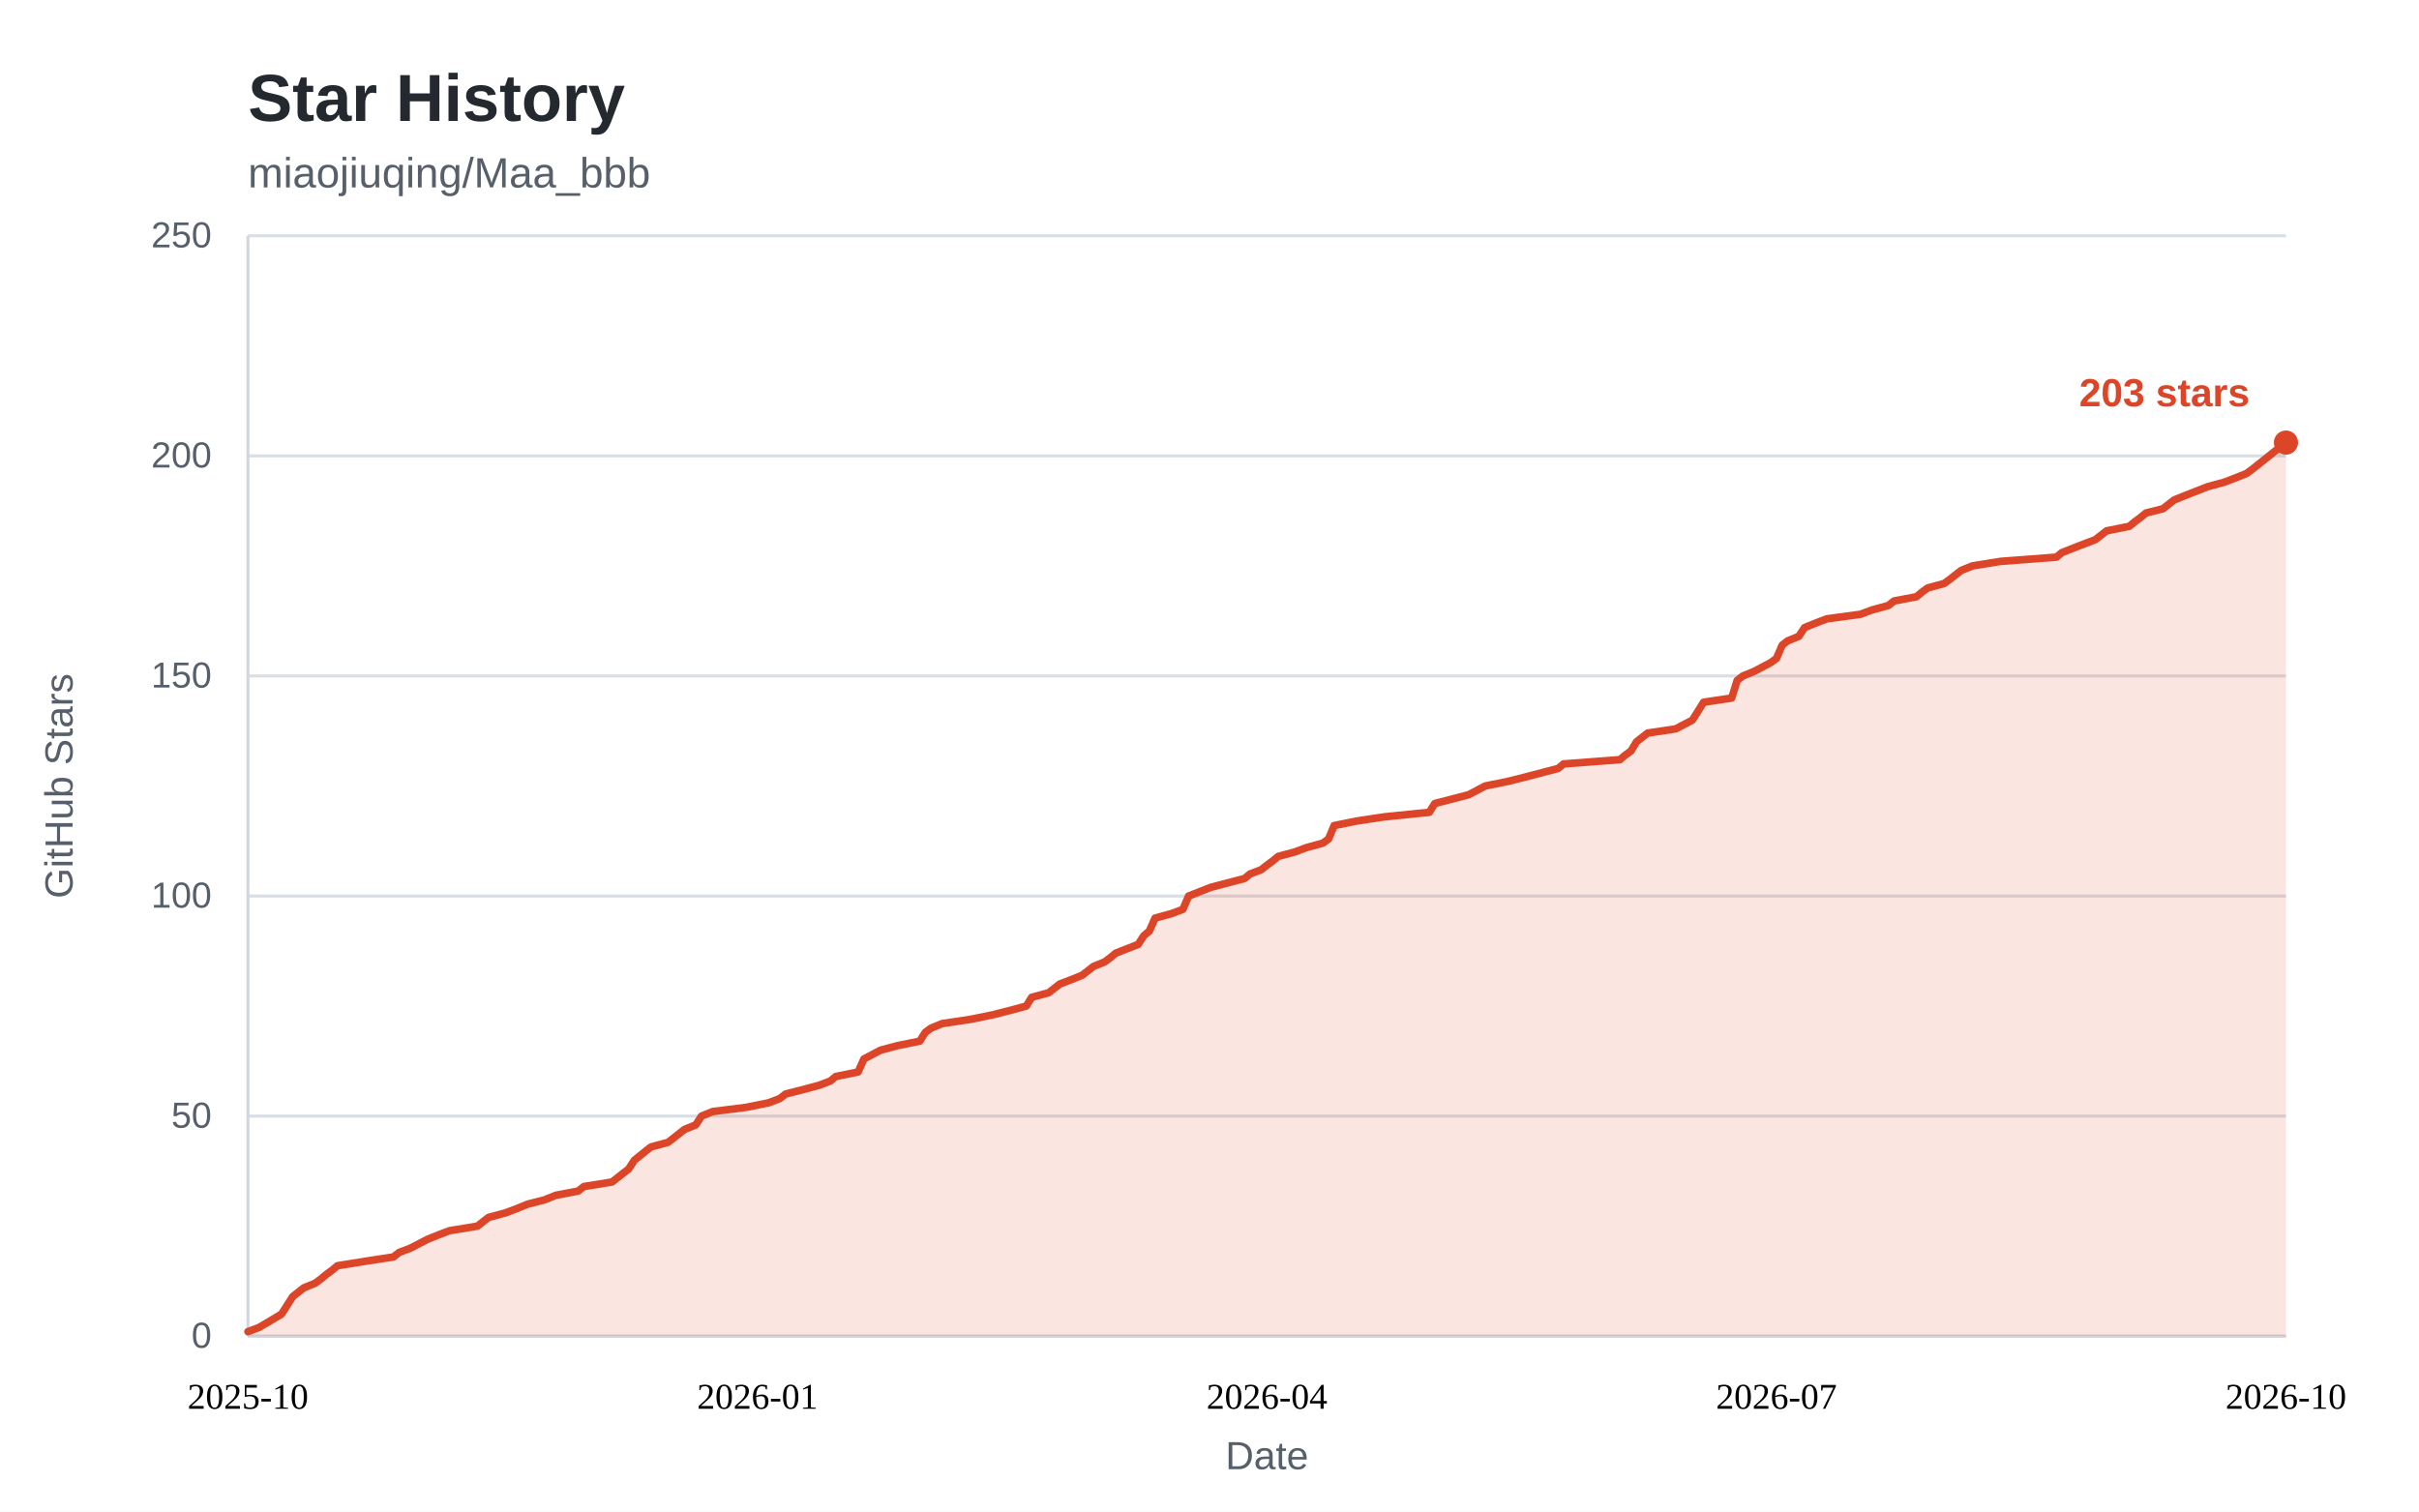
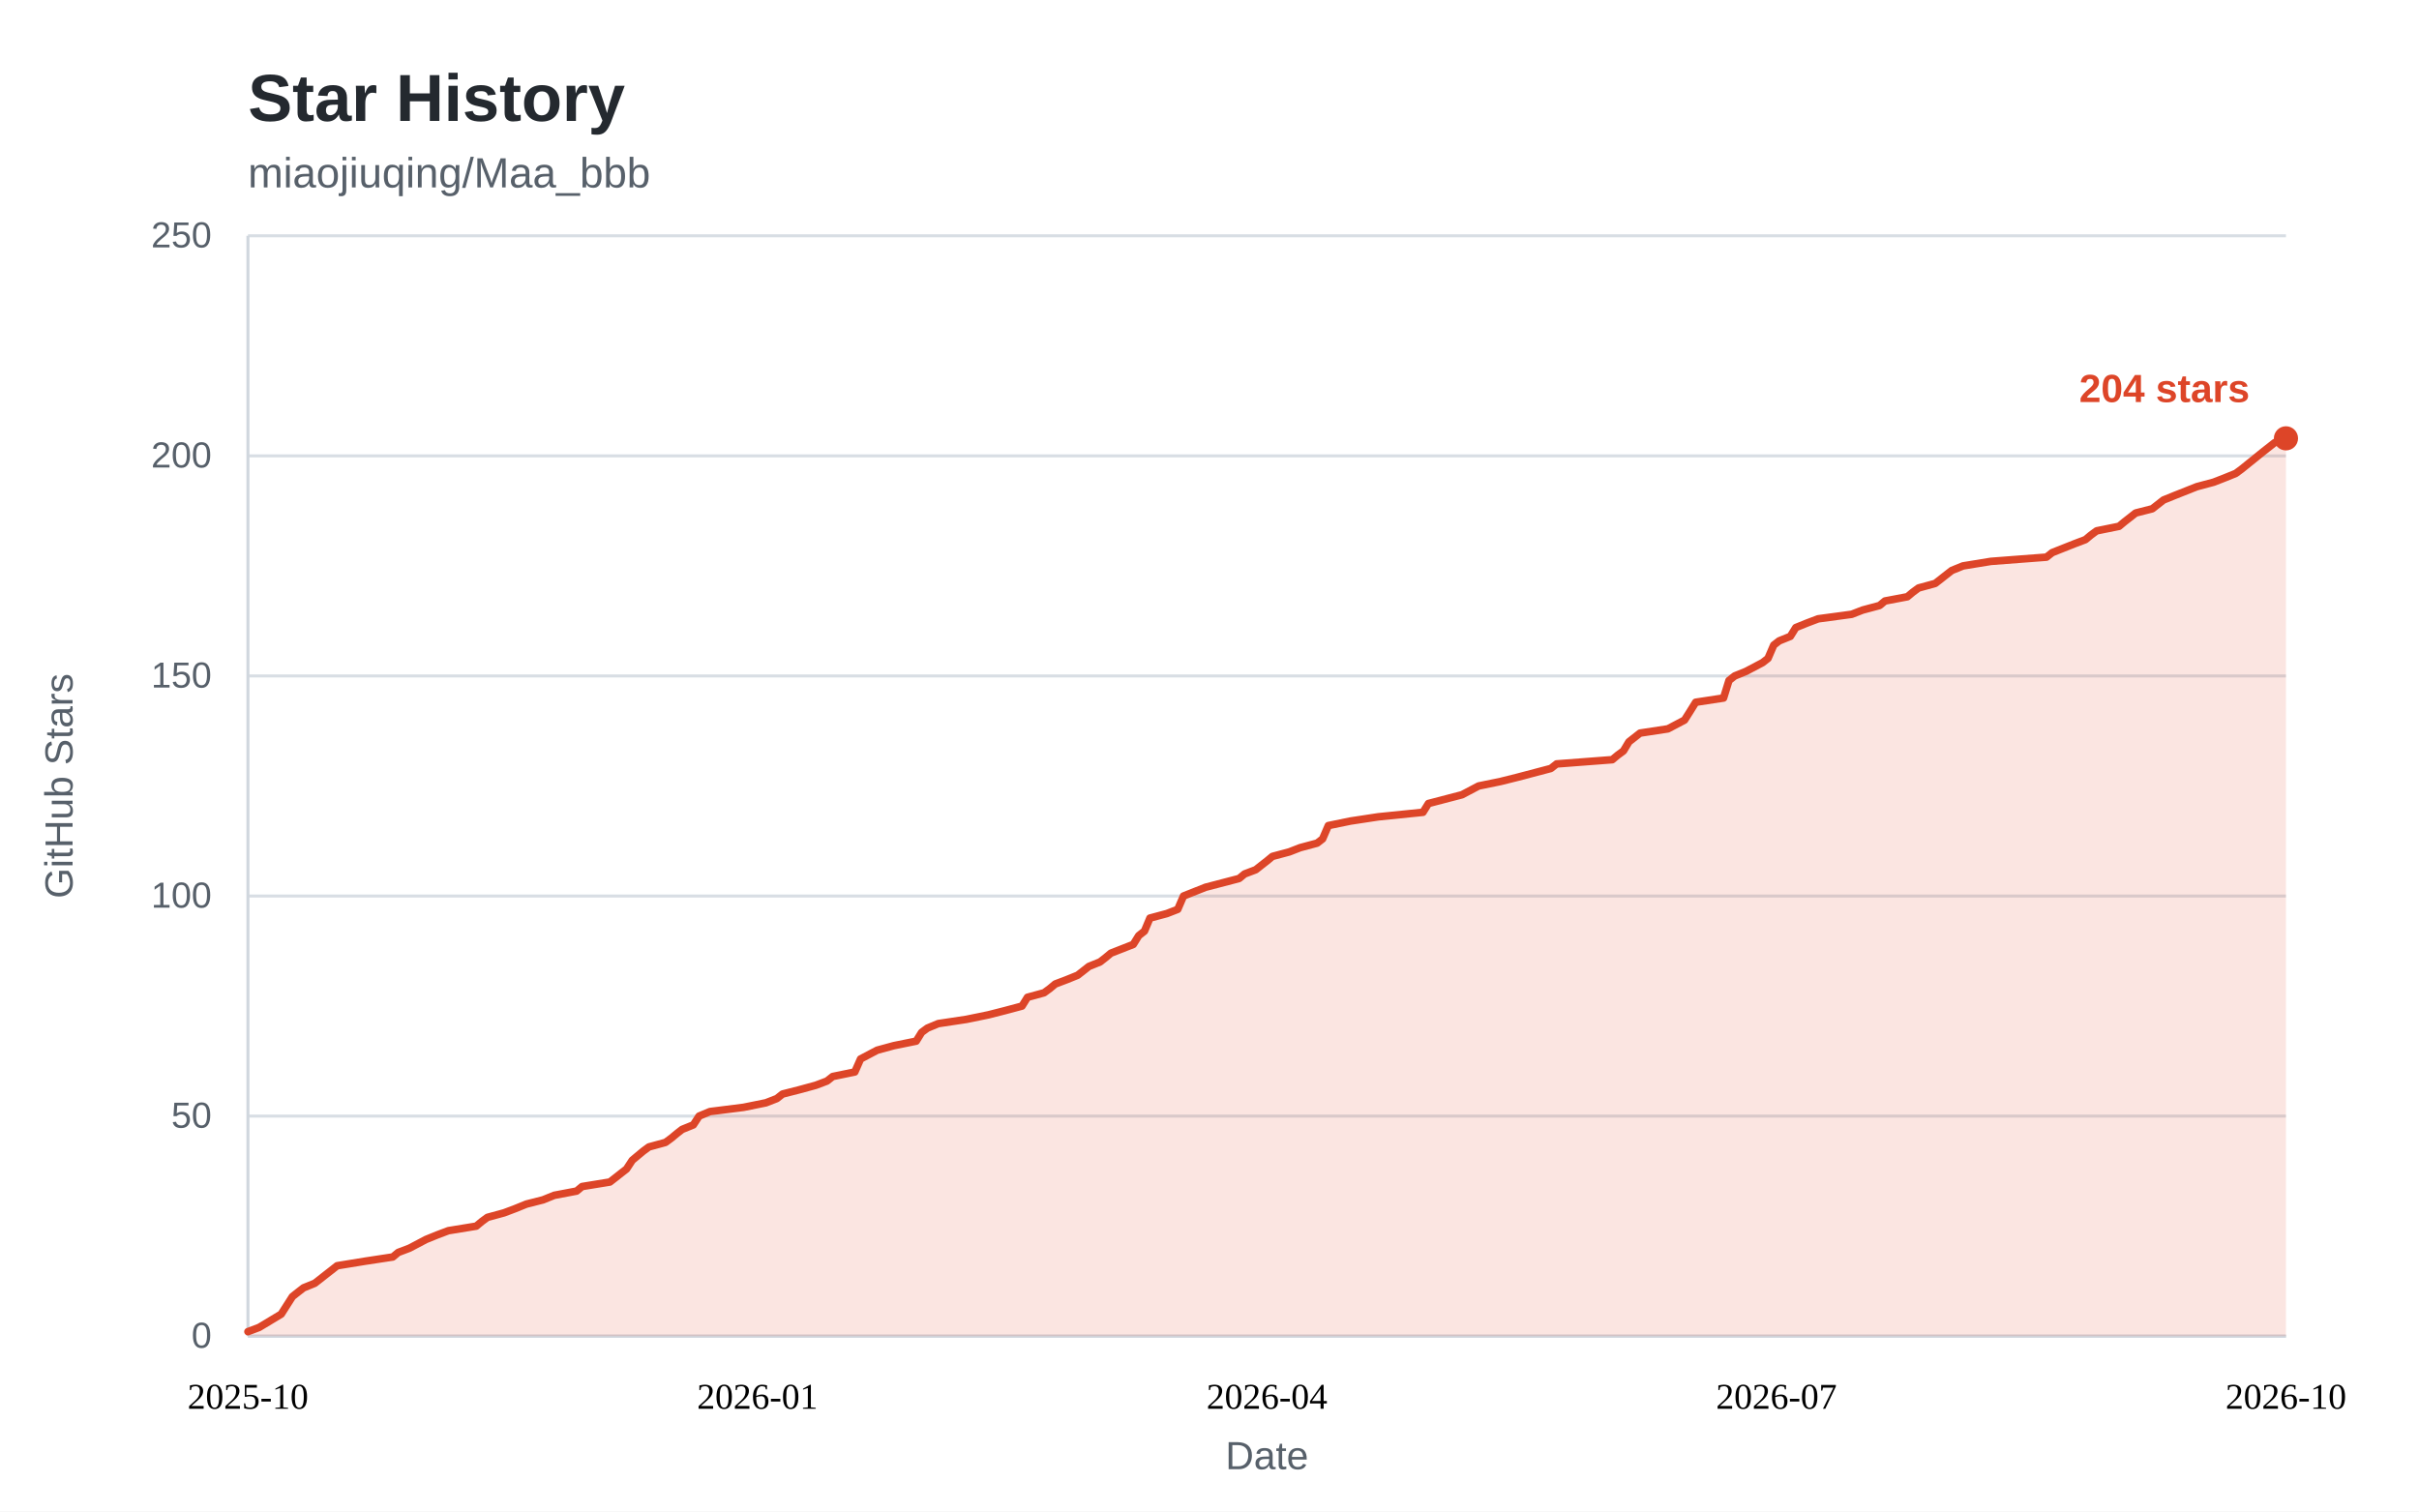
<svg xmlns="http://www.w3.org/2000/svg" width="800" height="500" viewBox="0 0 800 500" role="img" aria-labelledby="star-history-title">
  <style>
    .bg { fill: #ffffff; }
    .panel { fill: #ffffff; }
    .title { fill: #24292f; font: 600 22px "Segoe UI", "Helvetica Neue", Arial, sans-serif; }
    .subtitle { fill: #57606a; font: 400 14px "Segoe UI", "Helvetica Neue", Arial, sans-serif; }
    .tick { fill: #57606a; font: 400 12px "Segoe UI", "Helvetica Neue", Arial, sans-serif; }
    .tick line { stroke: #d8dee4; stroke-width: 1; }
    .axis { stroke: #d0d7de; stroke-width: 1; }
    .axis-label { fill: #57606a; font: 400 13px "Segoe UI", "Helvetica Neue", Arial, sans-serif; }
    .area { fill: rgba(221, 69, 40, 0.14); }
    .line { fill: none; stroke: #dd4528; stroke-width: 2.5; stroke-linejoin: round; stroke-linecap: round; }
    .dot { fill: #dd4528; }
    .value { fill: #dd4528; font: 600 13px "Segoe UI", "Helvetica Neue", Arial, sans-serif; }
    .badge { fill: #dd4528; }
    .badge-text { fill: #ffffff; font: 600 13px "Segoe UI", "Helvetica Neue", Arial, sans-serif; }
    @media (prefers-color-scheme: dark) {
      .bg, .panel { fill: #0d1117; }
      .title { fill: #e6edf3; }
      .subtitle, .tick, .axis-label { fill: #8b949e; }
      .tick line { stroke: #21262d; }
      .axis { stroke: #30363d; }
      .area { fill: rgba(255, 123, 90, 0.15); }
      .line { stroke: #ff7b5a; }
      .dot { fill: #ff7b5a; }
      .value { fill: #ff7b5a; }
      .badge { fill: #ff7b5a; }
      .badge-text { fill: #0d1117; }
    }
  </style>
  <rect class="bg" x="0" y="0" width="800" height="500" />
  <text class="title" x="82" y="40">Star History</text>
  <text class="subtitle" x="82" y="62">miaojiuqing/Maa_bbb</text>
  <g class="ticks">
    <g class="tick">
      <line x1="82" y1="442.0" x2="756.0" y2="442.0" />
      <text x="70" y="442.0" dy="0.32em" text-anchor="end">0</text>
    </g>
    <g class="tick">
      <line x1="82" y1="369.2" x2="756.0" y2="369.2" />
      <text x="70" y="369.2" dy="0.32em" text-anchor="end">50</text>
    </g>
    <g class="tick">
      <line x1="82" y1="296.4" x2="756.0" y2="296.4" />
      <text x="70" y="296.4" dy="0.32em" text-anchor="end">100</text>
    </g>
    <g class="tick">
      <line x1="82" y1="223.6" x2="756.0" y2="223.6" />
      <text x="70" y="223.6" dy="0.32em" text-anchor="end">150</text>
    </g>
    <g class="tick">
      <line x1="82" y1="150.8" x2="756.0" y2="150.8" />
      <text x="70" y="150.8" dy="0.32em" text-anchor="end">200</text>
    </g>
    <g class="tick">
      <line x1="82" y1="78.0" x2="756.0" y2="78.0" />
      <text x="70" y="78.0" dy="0.32em" text-anchor="end">250</text>
    </g>
  </g>
  <line class="axis" x1="82" y1="442.0" x2="756.0" y2="442.0" />
  <line class="axis" x1="82" y1="78" x2="82" y2="442.0" />
-   <path class="area" d="M82.0 440.5 L85.7 439.1 L93.1 434.7 L96.8 428.9 L98.7 427.4 L100.5 426.0 L104.2 424.5 L106.1 423.1 L107.9 421.6 L109.8 420.2 L111.6 418.7 L120.9 417.2 L130.1 415.8 L132.0 414.3 L135.7 412.9 L141.3 410.0 L145.0 408.5 L148.7 407.1 L157.9 405.6 L159.8 404.1 L161.6 402.7 L167.2 401.2 L170.9 399.8 L174.6 398.3 L180.1 396.9 L183.8 395.4 L191.2 394.0 L193.1 392.5 L202.4 391.0 L204.2 389.6 L206.1 388.1 L207.9 386.7 L209.8 383.8 L213.5 380.8 L215.3 379.4 L220.9 377.9 L222.7 376.5 L224.6 375.0 L226.4 373.6 L230.1 372.1 L232.0 369.2 L235.7 367.7 L246.8 366.3 L254.2 364.8 L257.9 363.4 L259.8 361.9 L265.3 360.5 L270.9 359.0 L274.6 357.6 L276.4 356.1 L283.8 354.6 L285.7 350.3 L291.2 347.4 L296.8 345.9 L304.2 344.4 L306.0 341.5 L307.9 340.1 L311.6 338.6 L320.9 337.2 L328.3 335.7 L333.8 334.3 L339.4 332.8 L341.2 329.9 L346.8 328.4 L348.6 327.0 L350.5 325.5 L354.2 324.1 L357.9 322.6 L359.7 321.2 L361.6 319.7 L365.3 318.2 L367.2 316.8 L369.0 315.3 L376.4 312.4 L378.3 309.5 L380.1 308.0 L382.0 303.7 L387.5 302.2 L391.2 300.8 L393.1 296.4 L400.5 293.5 L411.6 290.6 L413.4 289.1 L417.1 287.7 L419.0 286.2 L420.9 284.8 L422.7 283.3 L428.3 281.8 L432.0 280.4 L437.5 278.9 L439.4 277.5 L441.2 273.1 L448.6 271.6 L457.9 270.2 L472.7 268.7 L474.5 265.8 L485.7 262.9 L491.2 260.0 L498.6 258.5 L504.2 257.1 L515.3 254.2 L517.1 252.7 L535.7 251.3 L537.5 249.8 L539.4 248.4 L541.2 245.4 L544.9 242.5 L554.2 241.1 L559.7 238.2 L561.6 235.2 L563.4 232.3 L572.7 230.9 L574.5 225.1 L576.4 223.6 L580.1 222.1 L585.6 219.2 L587.5 217.8 L589.4 213.4 L591.2 212.0 L594.9 210.5 L596.8 207.6 L600.5 206.1 L604.2 204.7 L615.3 203.2 L619.0 201.8 L624.5 200.3 L626.4 198.8 L633.8 197.4 L635.6 195.9 L637.5 194.5 L643.0 193.0 L644.9 191.6 L646.8 190.1 L648.6 188.7 L652.3 187.2 L661.6 185.7 L680.1 184.3 L681.9 182.8 L689.3 179.9 L693.0 178.5 L694.9 177.0 L696.7 175.6 L704.2 174.1 L706.0 172.6 L707.9 171.2 L709.7 169.7 L715.3 168.3 L719.0 165.4 L722.7 163.9 L730.1 161.0 L735.6 159.5 L739.3 158.1 L743.0 156.6 L744.9 155.2 L752.3 149.3 L756.0 146.4 L756.0 442.0 L82 442.0 Z" />
-   <path class="line" d="M82.0 440.5 L85.7 439.1 L93.1 434.7 L96.8 428.9 L98.7 427.4 L100.5 426.0 L104.2 424.5 L106.1 423.1 L107.9 421.6 L109.8 420.2 L111.6 418.7 L120.9 417.2 L130.1 415.8 L132.0 414.3 L135.7 412.9 L141.3 410.0 L145.0 408.5 L148.7 407.1 L157.9 405.6 L159.8 404.1 L161.6 402.7 L167.2 401.2 L170.9 399.8 L174.6 398.3 L180.1 396.9 L183.8 395.4 L191.2 394.0 L193.1 392.5 L202.4 391.0 L204.2 389.6 L206.1 388.1 L207.9 386.7 L209.8 383.8 L213.5 380.8 L215.3 379.4 L220.9 377.9 L222.7 376.5 L224.6 375.0 L226.4 373.6 L230.1 372.1 L232.0 369.2 L235.7 367.7 L246.8 366.3 L254.2 364.8 L257.9 363.4 L259.8 361.9 L265.3 360.5 L270.9 359.0 L274.6 357.6 L276.4 356.1 L283.8 354.6 L285.7 350.3 L291.2 347.4 L296.8 345.9 L304.2 344.4 L306.0 341.5 L307.9 340.1 L311.6 338.6 L320.9 337.2 L328.3 335.7 L333.8 334.3 L339.4 332.8 L341.2 329.9 L346.8 328.4 L348.6 327.0 L350.5 325.5 L354.2 324.1 L357.9 322.6 L359.7 321.2 L361.6 319.7 L365.3 318.2 L367.2 316.8 L369.0 315.3 L376.4 312.4 L378.3 309.5 L380.1 308.0 L382.0 303.7 L387.5 302.2 L391.2 300.8 L393.1 296.4 L400.5 293.5 L411.6 290.6 L413.4 289.1 L417.1 287.7 L419.0 286.2 L420.9 284.8 L422.7 283.3 L428.3 281.8 L432.0 280.4 L437.5 278.9 L439.4 277.5 L441.2 273.1 L448.6 271.6 L457.9 270.2 L472.7 268.7 L474.5 265.8 L485.7 262.9 L491.2 260.0 L498.6 258.5 L504.2 257.1 L515.3 254.2 L517.1 252.7 L535.7 251.3 L537.5 249.8 L539.4 248.4 L541.2 245.4 L544.9 242.5 L554.2 241.1 L559.7 238.2 L561.6 235.2 L563.4 232.3 L572.7 230.9 L574.5 225.1 L576.4 223.6 L580.1 222.1 L585.6 219.2 L587.5 217.8 L589.4 213.4 L591.2 212.0 L594.9 210.5 L596.8 207.6 L600.5 206.1 L604.2 204.7 L615.3 203.2 L619.0 201.8 L624.5 200.3 L626.4 198.8 L633.8 197.4 L635.6 195.9 L637.5 194.5 L643.0 193.0 L644.9 191.6 L646.8 190.1 L648.6 188.7 L652.3 187.2 L661.6 185.7 L680.1 184.3 L681.9 182.8 L689.3 179.9 L693.0 178.5 L694.9 177.0 L696.7 175.6 L704.2 174.1 L706.0 172.6 L707.9 171.2 L709.7 169.7 L715.3 168.3 L719.0 165.4 L722.7 163.9 L730.1 161.0 L735.6 159.5 L739.3 158.1 L743.0 156.6 L744.9 155.2 L752.3 149.3 L756.0 146.4" />
+   <path class="area" d="M82.0 440.5 L85.7 439.1 L93.0 434.7 L96.7 428.9 L98.6 427.4 L100.4 426.0 L104.1 424.5 L105.9 423.1 L107.8 421.6 L109.6 420.2 L111.5 418.7 L120.7 417.2 L129.9 415.8 L131.7 414.3 L135.4 412.9 L140.9 410.0 L144.6 408.5 L148.3 407.1 L157.5 405.6 L159.3 404.1 L161.2 402.7 L166.7 401.2 L170.4 399.8 L174.1 398.3 L179.6 396.9 L183.3 395.4 L190.7 394.0 L192.5 392.5 L201.7 391.0 L203.5 389.6 L205.4 388.1 L207.2 386.7 L209.1 383.8 L212.7 380.8 L214.6 379.4 L220.1 377.9 L222.0 376.5 L223.8 375.0 L225.6 373.6 L229.3 372.1 L231.2 369.2 L234.8 367.7 L245.9 366.3 L253.3 364.8 L256.9 363.4 L258.8 361.9 L264.3 360.5 L269.8 359.0 L273.5 357.6 L275.4 356.1 L282.7 354.6 L284.6 350.3 L290.1 347.4 L295.6 345.9 L303.0 344.4 L304.8 341.5 L306.7 340.1 L310.3 338.6 L319.6 337.2 L326.9 335.7 L332.4 334.3 L338.0 332.8 L339.8 329.9 L345.3 328.4 L347.2 327.0 L349.0 325.5 L352.7 324.1 L356.4 322.6 L358.2 321.2 L360.1 319.7 L363.8 318.2 L365.6 316.8 L367.4 315.3 L374.8 312.4 L376.6 309.5 L378.5 308.0 L380.3 303.7 L385.9 302.2 L389.5 300.8 L391.4 296.4 L398.7 293.5 L409.8 290.6 L411.6 289.1 L415.3 287.7 L417.2 286.2 L419.0 284.8 L420.8 283.3 L426.4 281.8 L430.0 280.4 L435.6 278.9 L437.4 277.5 L439.3 273.1 L446.6 271.6 L455.8 270.2 L470.6 268.7 L472.4 265.8 L483.5 262.9 L489.0 260.0 L496.3 258.5 L501.9 257.1 L512.9 254.2 L514.8 252.7 L533.2 251.3 L535.0 249.8 L536.9 248.4 L538.7 245.4 L542.4 242.5 L551.6 241.1 L557.1 238.2 L559.0 235.2 L560.8 232.3 L570.0 230.9 L571.8 225.1 L573.7 223.6 L577.4 222.1 L582.9 219.2 L584.7 217.8 L586.6 213.4 L588.4 212.0 L592.1 210.5 L593.9 207.6 L597.6 206.1 L601.3 204.7 L612.4 203.2 L616.0 201.8 L621.6 200.3 L623.4 198.8 L630.8 197.4 L632.6 195.9 L634.5 194.5 L640.0 193.0 L641.8 191.6 L643.7 190.1 L645.5 188.7 L649.2 187.2 L658.4 185.7 L676.8 184.3 L678.7 182.8 L686.0 179.9 L689.7 178.5 L691.5 177.0 L693.4 175.6 L700.8 174.1 L702.6 172.6 L704.4 171.2 L706.3 169.7 L711.8 168.3 L715.5 165.4 L719.2 163.9 L726.5 161.0 L732.1 159.5 L735.7 158.1 L739.4 156.6 L741.3 155.2 L748.6 149.3 L752.3 146.4 L756.0 145.0 L756.0 442.0 L82 442.0 Z" />
+   <path class="line" d="M82.0 440.5 L85.7 439.1 L93.0 434.7 L96.7 428.9 L98.6 427.4 L100.4 426.0 L104.1 424.5 L105.9 423.1 L107.8 421.6 L109.6 420.2 L111.5 418.7 L120.7 417.2 L129.9 415.8 L131.7 414.3 L135.4 412.9 L140.9 410.0 L144.6 408.5 L148.3 407.1 L157.5 405.6 L159.3 404.1 L161.2 402.7 L166.7 401.2 L170.4 399.8 L174.1 398.3 L179.6 396.9 L183.3 395.4 L190.7 394.0 L192.5 392.5 L201.7 391.0 L203.5 389.6 L205.4 388.1 L207.2 386.7 L209.1 383.8 L212.7 380.8 L214.6 379.4 L220.1 377.9 L222.0 376.5 L223.8 375.0 L225.6 373.6 L229.3 372.1 L231.2 369.2 L234.8 367.7 L245.9 366.3 L253.3 364.8 L256.9 363.4 L258.8 361.9 L264.3 360.5 L269.8 359.0 L273.5 357.6 L275.4 356.1 L282.7 354.6 L284.6 350.3 L290.1 347.4 L295.6 345.9 L303.0 344.4 L304.8 341.5 L306.7 340.1 L310.3 338.6 L319.6 337.2 L326.9 335.7 L332.4 334.3 L338.0 332.8 L339.8 329.9 L345.3 328.4 L347.2 327.0 L349.0 325.5 L352.7 324.1 L356.4 322.6 L358.2 321.2 L360.1 319.7 L363.8 318.2 L365.6 316.8 L367.4 315.3 L374.8 312.4 L376.6 309.5 L378.5 308.0 L380.3 303.7 L385.9 302.2 L389.5 300.8 L391.4 296.4 L398.7 293.5 L409.8 290.6 L411.6 289.1 L415.3 287.7 L417.2 286.2 L419.0 284.8 L420.8 283.3 L426.4 281.8 L430.0 280.4 L435.6 278.9 L437.4 277.5 L439.3 273.1 L446.6 271.6 L455.8 270.2 L470.6 268.7 L472.4 265.8 L483.5 262.9 L489.0 260.0 L496.3 258.5 L501.9 257.1 L512.9 254.2 L514.8 252.7 L533.2 251.3 L535.0 249.8 L536.9 248.4 L538.7 245.4 L542.4 242.5 L551.6 241.1 L557.1 238.2 L559.0 235.2 L560.8 232.3 L570.0 230.9 L571.8 225.1 L573.7 223.6 L577.4 222.1 L582.9 219.2 L584.7 217.8 L586.6 213.4 L588.4 212.0 L592.1 210.5 L593.9 207.6 L597.6 206.1 L601.3 204.7 L612.4 203.2 L616.0 201.8 L621.6 200.3 L623.4 198.8 L630.8 197.4 L632.6 195.9 L634.5 194.5 L640.0 193.0 L641.8 191.6 L643.7 190.1 L645.5 188.7 L649.2 187.2 L658.4 185.7 L676.8 184.3 L678.7 182.8 L686.0 179.9 L689.7 178.5 L691.5 177.0 L693.4 175.6 L700.8 174.1 L702.6 172.6 L704.4 171.2 L706.3 169.7 L711.8 168.3 L715.5 165.4 L719.2 163.9 L726.5 161.0 L732.1 159.5 L735.7 158.1 L739.4 156.6 L741.3 155.2 L748.6 149.3 L752.3 146.4 L756.0 145.0" />
  <g class="xaxis" text-anchor="middle">
    <text x="82.0" y="466.0" text-anchor="middle">2025-10</text>
    <text x="250.5" y="466.0" text-anchor="middle">2026-01</text>
    <text x="419.0" y="466.0" text-anchor="middle">2026-04</text>
    <text x="587.5" y="466.0" text-anchor="middle">2026-07</text>
    <text x="756.0" y="466.0" text-anchor="middle">2026-10</text>
  </g>
-   <circle class="dot" cx="756.0" cy="146.4" r="4" />
-   <text class="value" x="744.0" y="134.4" text-anchor="end">203 stars</text>
+   <circle class="dot" cx="756.0" cy="145.0" r="4" />
+   <text class="value" x="744.0" y="133.0" text-anchor="end">204 stars</text>
  <text class="axis-label" x="419.0" y="486" text-anchor="middle">Date</text>
  <text class="axis-label" transform="rotate(-90)" x="-260" y="24" text-anchor="middle">GitHub Stars</text>
</svg>
